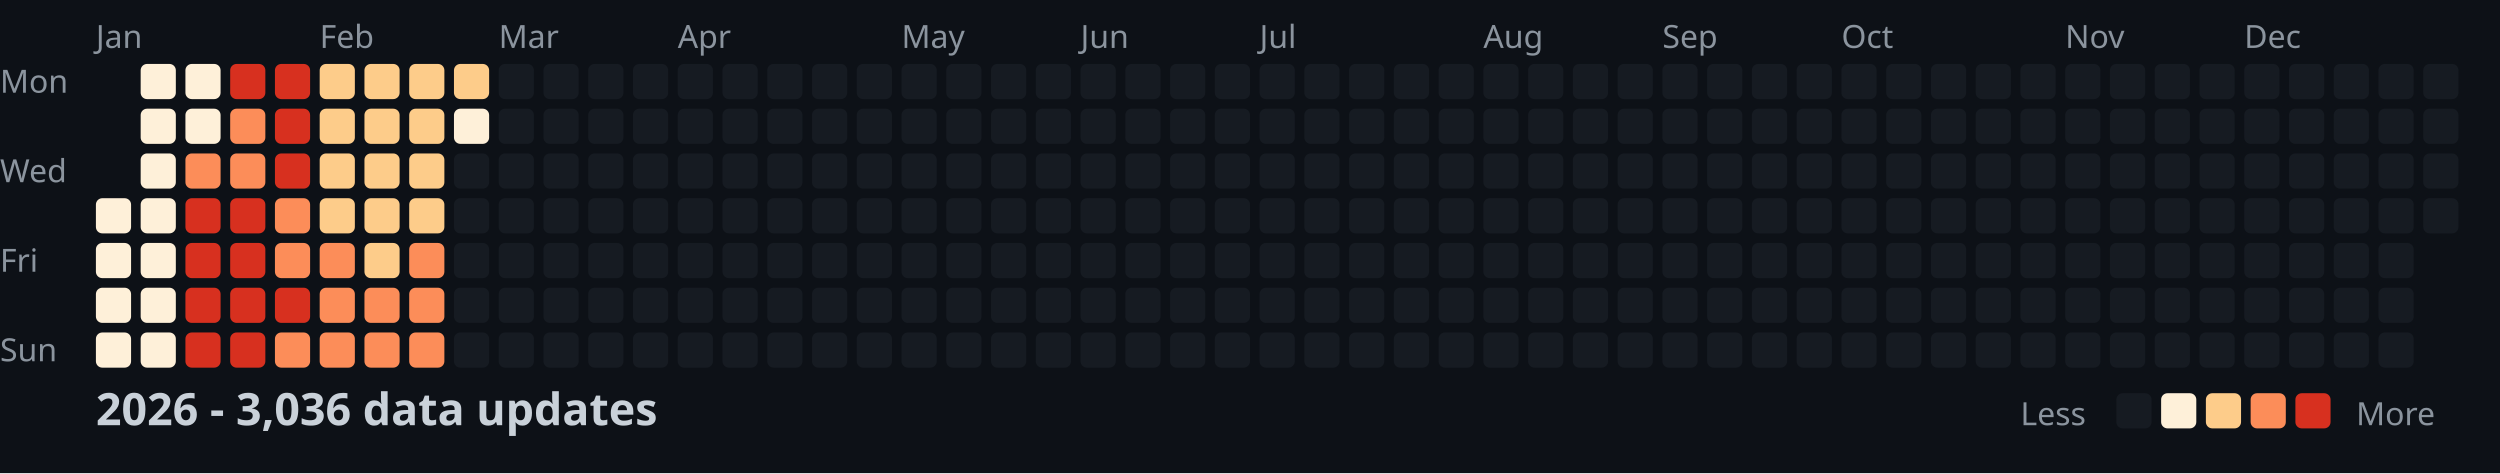
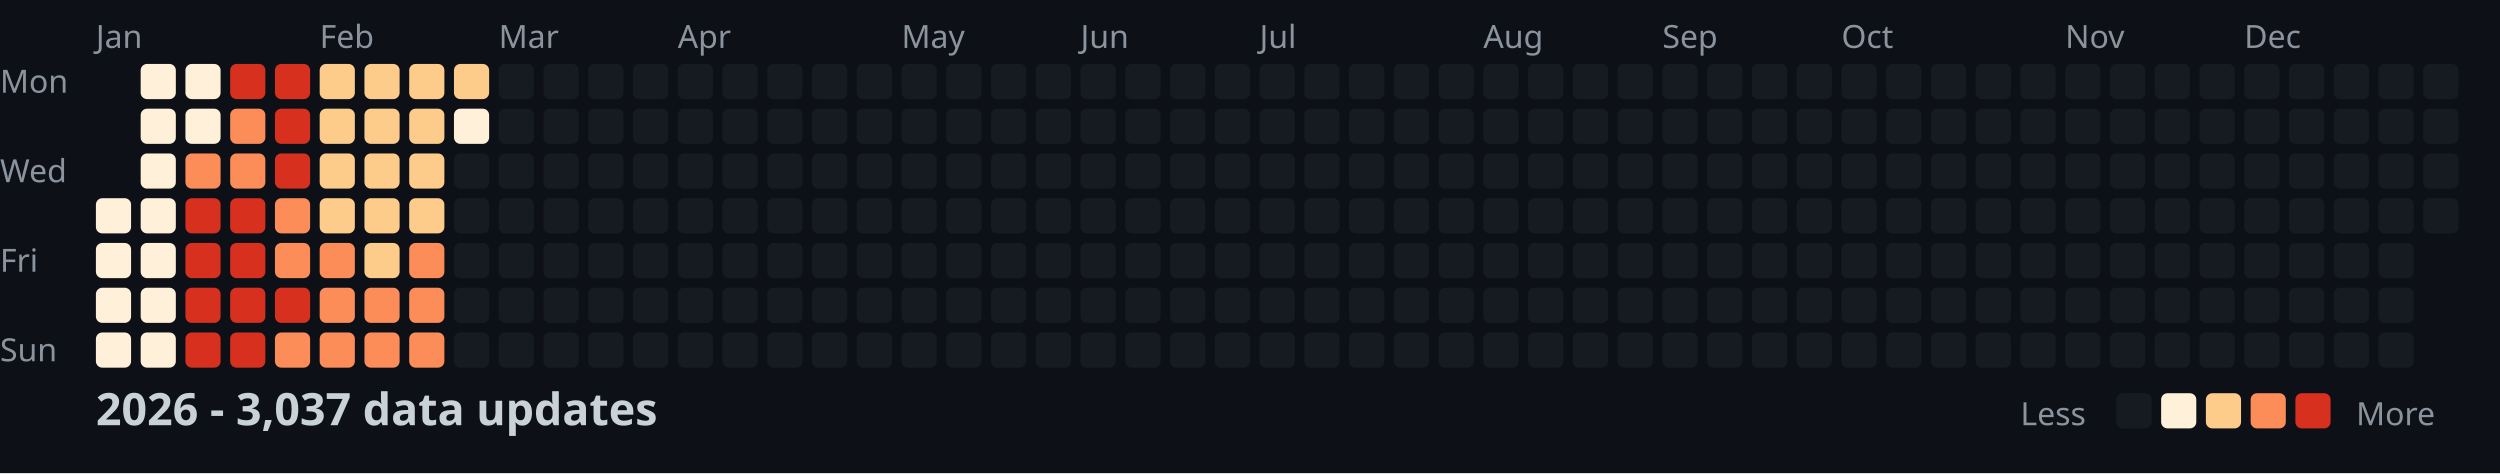
<svg xmlns="http://www.w3.org/2000/svg" width="782" height="148">
  <style>
    .month { font: 10px sans-serif; fill: #8b949e; }
    .day { font: 10px sans-serif; fill: #8b949e; }
    .title { font: bold 14px sans-serif; fill: #c9d1d9; }
    .legend { font: 10px sans-serif; fill: #8b949e; }
  </style>
  <rect width="100%" height="100%" fill="#0d1117" />
  <text x="0" y="29" class="day">Mon</text>
  <text x="0" y="57" class="day">Wed</text>
  <text x="0" y="85" class="day">Fri</text>
  <text x="0" y="113" class="day">Sun</text>
  <text x="30" y="15" class="month">Jan</text>
  <text x="100" y="15" class="month">Feb</text>
  <text x="156" y="15" class="month">Mar</text>
  <text x="212" y="15" class="month">Apr</text>
  <text x="282" y="15" class="month">May</text>
  <text x="338" y="15" class="month">Jun</text>
  <text x="394" y="15" class="month">Jul</text>
  <text x="464" y="15" class="month">Aug</text>
  <text x="520" y="15" class="month">Sep</text>
  <text x="576" y="15" class="month">Oct</text>
  <text x="646" y="15" class="month">Nov</text>
  <text x="702" y="15" class="month">Dec</text>
  <rect x="30" y="62" width="11" height="11" fill="#fef0d9" rx="2" />
  <rect x="30" y="76" width="11" height="11" fill="#fef0d9" rx="2" />
  <rect x="30" y="90" width="11" height="11" fill="#fef0d9" rx="2" />
  <rect x="30" y="104" width="11" height="11" fill="#fef0d9" rx="2" />
  <rect x="44" y="20" width="11" height="11" fill="#fef0d9" rx="2" />
  <rect x="44" y="34" width="11" height="11" fill="#fef0d9" rx="2" />
  <rect x="44" y="48" width="11" height="11" fill="#fef0d9" rx="2" />
  <rect x="44" y="62" width="11" height="11" fill="#fef0d9" rx="2" />
  <rect x="44" y="76" width="11" height="11" fill="#fef0d9" rx="2" />
  <rect x="44" y="90" width="11" height="11" fill="#fef0d9" rx="2" />
  <rect x="44" y="104" width="11" height="11" fill="#fef0d9" rx="2" />
  <rect x="58" y="20" width="11" height="11" fill="#fef0d9" rx="2" />
  <rect x="58" y="34" width="11" height="11" fill="#fef0d9" rx="2" />
  <rect x="58" y="48" width="11" height="11" fill="#fc8d59" rx="2" />
  <rect x="58" y="62" width="11" height="11" fill="#d7301f" rx="2" />
  <rect x="58" y="76" width="11" height="11" fill="#d7301f" rx="2" />
  <rect x="58" y="90" width="11" height="11" fill="#d7301f" rx="2" />
  <rect x="58" y="104" width="11" height="11" fill="#d7301f" rx="2" />
  <rect x="72" y="20" width="11" height="11" fill="#d7301f" rx="2" />
  <rect x="72" y="34" width="11" height="11" fill="#fc8d59" rx="2" />
  <rect x="72" y="48" width="11" height="11" fill="#fc8d59" rx="2" />
  <rect x="72" y="62" width="11" height="11" fill="#d7301f" rx="2" />
  <rect x="72" y="76" width="11" height="11" fill="#d7301f" rx="2" />
  <rect x="72" y="90" width="11" height="11" fill="#d7301f" rx="2" />
  <rect x="72" y="104" width="11" height="11" fill="#d7301f" rx="2" />
  <rect x="86" y="20" width="11" height="11" fill="#d7301f" rx="2" />
  <rect x="86" y="34" width="11" height="11" fill="#d7301f" rx="2" />
  <rect x="86" y="48" width="11" height="11" fill="#d7301f" rx="2" />
  <rect x="86" y="62" width="11" height="11" fill="#fc8d59" rx="2" />
  <rect x="86" y="76" width="11" height="11" fill="#fc8d59" rx="2" />
  <rect x="86" y="90" width="11" height="11" fill="#d7301f" rx="2" />
  <rect x="86" y="104" width="11" height="11" fill="#fc8d59" rx="2" />
  <rect x="100" y="20" width="11" height="11" fill="#fdcc8a" rx="2" />
  <rect x="100" y="34" width="11" height="11" fill="#fdcc8a" rx="2" />
  <rect x="100" y="48" width="11" height="11" fill="#fdcc8a" rx="2" />
  <rect x="100" y="62" width="11" height="11" fill="#fdcc8a" rx="2" />
  <rect x="100" y="76" width="11" height="11" fill="#fc8d59" rx="2" />
  <rect x="100" y="90" width="11" height="11" fill="#fc8d59" rx="2" />
  <rect x="100" y="104" width="11" height="11" fill="#fc8d59" rx="2" />
  <rect x="114" y="20" width="11" height="11" fill="#fdcc8a" rx="2" />
  <rect x="114" y="34" width="11" height="11" fill="#fdcc8a" rx="2" />
  <rect x="114" y="48" width="11" height="11" fill="#fdcc8a" rx="2" />
  <rect x="114" y="62" width="11" height="11" fill="#fdcc8a" rx="2" />
  <rect x="114" y="76" width="11" height="11" fill="#fdcc8a" rx="2" />
  <rect x="114" y="90" width="11" height="11" fill="#fc8d59" rx="2" />
  <rect x="114" y="104" width="11" height="11" fill="#fc8d59" rx="2" />
  <rect x="128" y="20" width="11" height="11" fill="#fdcc8a" rx="2" />
  <rect x="128" y="34" width="11" height="11" fill="#fdcc8a" rx="2" />
  <rect x="128" y="48" width="11" height="11" fill="#fdcc8a" rx="2" />
  <rect x="128" y="62" width="11" height="11" fill="#fdcc8a" rx="2" />
  <rect x="128" y="76" width="11" height="11" fill="#fc8d59" rx="2" />
  <rect x="128" y="90" width="11" height="11" fill="#fc8d59" rx="2" />
  <rect x="128" y="104" width="11" height="11" fill="#fc8d59" rx="2" />
  <rect x="142" y="20" width="11" height="11" fill="#fdcc8a" rx="2" />
  <rect x="142" y="34" width="11" height="11" fill="#fef0d9" rx="2" />
  <rect x="142" y="48" width="11" height="11" fill="#161b22" rx="2" />
  <rect x="142" y="62" width="11" height="11" fill="#161b22" rx="2" />
  <rect x="142" y="76" width="11" height="11" fill="#161b22" rx="2" />
  <rect x="142" y="90" width="11" height="11" fill="#161b22" rx="2" />
  <rect x="142" y="104" width="11" height="11" fill="#161b22" rx="2" />
  <rect x="156" y="20" width="11" height="11" fill="#161b22" rx="2" />
  <rect x="156" y="34" width="11" height="11" fill="#161b22" rx="2" />
  <rect x="156" y="48" width="11" height="11" fill="#161b22" rx="2" />
  <rect x="156" y="62" width="11" height="11" fill="#161b22" rx="2" />
  <rect x="156" y="76" width="11" height="11" fill="#161b22" rx="2" />
  <rect x="156" y="90" width="11" height="11" fill="#161b22" rx="2" />
  <rect x="156" y="104" width="11" height="11" fill="#161b22" rx="2" />
  <rect x="170" y="20" width="11" height="11" fill="#161b22" rx="2" />
  <rect x="170" y="34" width="11" height="11" fill="#161b22" rx="2" />
  <rect x="170" y="48" width="11" height="11" fill="#161b22" rx="2" />
  <rect x="170" y="62" width="11" height="11" fill="#161b22" rx="2" />
  <rect x="170" y="76" width="11" height="11" fill="#161b22" rx="2" />
  <rect x="170" y="90" width="11" height="11" fill="#161b22" rx="2" />
  <rect x="170" y="104" width="11" height="11" fill="#161b22" rx="2" />
  <rect x="184" y="20" width="11" height="11" fill="#161b22" rx="2" />
  <rect x="184" y="34" width="11" height="11" fill="#161b22" rx="2" />
  <rect x="184" y="48" width="11" height="11" fill="#161b22" rx="2" />
  <rect x="184" y="62" width="11" height="11" fill="#161b22" rx="2" />
  <rect x="184" y="76" width="11" height="11" fill="#161b22" rx="2" />
  <rect x="184" y="90" width="11" height="11" fill="#161b22" rx="2" />
  <rect x="184" y="104" width="11" height="11" fill="#161b22" rx="2" />
  <rect x="198" y="20" width="11" height="11" fill="#161b22" rx="2" />
  <rect x="198" y="34" width="11" height="11" fill="#161b22" rx="2" />
  <rect x="198" y="48" width="11" height="11" fill="#161b22" rx="2" />
  <rect x="198" y="62" width="11" height="11" fill="#161b22" rx="2" />
  <rect x="198" y="76" width="11" height="11" fill="#161b22" rx="2" />
  <rect x="198" y="90" width="11" height="11" fill="#161b22" rx="2" />
  <rect x="198" y="104" width="11" height="11" fill="#161b22" rx="2" />
  <rect x="212" y="20" width="11" height="11" fill="#161b22" rx="2" />
  <rect x="212" y="34" width="11" height="11" fill="#161b22" rx="2" />
  <rect x="212" y="48" width="11" height="11" fill="#161b22" rx="2" />
  <rect x="212" y="62" width="11" height="11" fill="#161b22" rx="2" />
  <rect x="212" y="76" width="11" height="11" fill="#161b22" rx="2" />
  <rect x="212" y="90" width="11" height="11" fill="#161b22" rx="2" />
  <rect x="212" y="104" width="11" height="11" fill="#161b22" rx="2" />
  <rect x="226" y="20" width="11" height="11" fill="#161b22" rx="2" />
  <rect x="226" y="34" width="11" height="11" fill="#161b22" rx="2" />
  <rect x="226" y="48" width="11" height="11" fill="#161b22" rx="2" />
  <rect x="226" y="62" width="11" height="11" fill="#161b22" rx="2" />
  <rect x="226" y="76" width="11" height="11" fill="#161b22" rx="2" />
  <rect x="226" y="90" width="11" height="11" fill="#161b22" rx="2" />
  <rect x="226" y="104" width="11" height="11" fill="#161b22" rx="2" />
  <rect x="240" y="20" width="11" height="11" fill="#161b22" rx="2" />
  <rect x="240" y="34" width="11" height="11" fill="#161b22" rx="2" />
  <rect x="240" y="48" width="11" height="11" fill="#161b22" rx="2" />
  <rect x="240" y="62" width="11" height="11" fill="#161b22" rx="2" />
  <rect x="240" y="76" width="11" height="11" fill="#161b22" rx="2" />
  <rect x="240" y="90" width="11" height="11" fill="#161b22" rx="2" />
  <rect x="240" y="104" width="11" height="11" fill="#161b22" rx="2" />
  <rect x="254" y="20" width="11" height="11" fill="#161b22" rx="2" />
  <rect x="254" y="34" width="11" height="11" fill="#161b22" rx="2" />
  <rect x="254" y="48" width="11" height="11" fill="#161b22" rx="2" />
  <rect x="254" y="62" width="11" height="11" fill="#161b22" rx="2" />
  <rect x="254" y="76" width="11" height="11" fill="#161b22" rx="2" />
  <rect x="254" y="90" width="11" height="11" fill="#161b22" rx="2" />
  <rect x="254" y="104" width="11" height="11" fill="#161b22" rx="2" />
  <rect x="268" y="20" width="11" height="11" fill="#161b22" rx="2" />
  <rect x="268" y="34" width="11" height="11" fill="#161b22" rx="2" />
  <rect x="268" y="48" width="11" height="11" fill="#161b22" rx="2" />
  <rect x="268" y="62" width="11" height="11" fill="#161b22" rx="2" />
  <rect x="268" y="76" width="11" height="11" fill="#161b22" rx="2" />
  <rect x="268" y="90" width="11" height="11" fill="#161b22" rx="2" />
  <rect x="268" y="104" width="11" height="11" fill="#161b22" rx="2" />
  <rect x="282" y="20" width="11" height="11" fill="#161b22" rx="2" />
  <rect x="282" y="34" width="11" height="11" fill="#161b22" rx="2" />
  <rect x="282" y="48" width="11" height="11" fill="#161b22" rx="2" />
  <rect x="282" y="62" width="11" height="11" fill="#161b22" rx="2" />
  <rect x="282" y="76" width="11" height="11" fill="#161b22" rx="2" />
  <rect x="282" y="90" width="11" height="11" fill="#161b22" rx="2" />
  <rect x="282" y="104" width="11" height="11" fill="#161b22" rx="2" />
  <rect x="296" y="20" width="11" height="11" fill="#161b22" rx="2" />
  <rect x="296" y="34" width="11" height="11" fill="#161b22" rx="2" />
  <rect x="296" y="48" width="11" height="11" fill="#161b22" rx="2" />
  <rect x="296" y="62" width="11" height="11" fill="#161b22" rx="2" />
  <rect x="296" y="76" width="11" height="11" fill="#161b22" rx="2" />
  <rect x="296" y="90" width="11" height="11" fill="#161b22" rx="2" />
  <rect x="296" y="104" width="11" height="11" fill="#161b22" rx="2" />
  <rect x="310" y="20" width="11" height="11" fill="#161b22" rx="2" />
  <rect x="310" y="34" width="11" height="11" fill="#161b22" rx="2" />
  <rect x="310" y="48" width="11" height="11" fill="#161b22" rx="2" />
  <rect x="310" y="62" width="11" height="11" fill="#161b22" rx="2" />
  <rect x="310" y="76" width="11" height="11" fill="#161b22" rx="2" />
  <rect x="310" y="90" width="11" height="11" fill="#161b22" rx="2" />
  <rect x="310" y="104" width="11" height="11" fill="#161b22" rx="2" />
  <rect x="324" y="20" width="11" height="11" fill="#161b22" rx="2" />
  <rect x="324" y="34" width="11" height="11" fill="#161b22" rx="2" />
  <rect x="324" y="48" width="11" height="11" fill="#161b22" rx="2" />
  <rect x="324" y="62" width="11" height="11" fill="#161b22" rx="2" />
  <rect x="324" y="76" width="11" height="11" fill="#161b22" rx="2" />
  <rect x="324" y="90" width="11" height="11" fill="#161b22" rx="2" />
  <rect x="324" y="104" width="11" height="11" fill="#161b22" rx="2" />
  <rect x="338" y="20" width="11" height="11" fill="#161b22" rx="2" />
  <rect x="338" y="34" width="11" height="11" fill="#161b22" rx="2" />
  <rect x="338" y="48" width="11" height="11" fill="#161b22" rx="2" />
  <rect x="338" y="62" width="11" height="11" fill="#161b22" rx="2" />
  <rect x="338" y="76" width="11" height="11" fill="#161b22" rx="2" />
  <rect x="338" y="90" width="11" height="11" fill="#161b22" rx="2" />
  <rect x="338" y="104" width="11" height="11" fill="#161b22" rx="2" />
  <rect x="352" y="20" width="11" height="11" fill="#161b22" rx="2" />
  <rect x="352" y="34" width="11" height="11" fill="#161b22" rx="2" />
  <rect x="352" y="48" width="11" height="11" fill="#161b22" rx="2" />
  <rect x="352" y="62" width="11" height="11" fill="#161b22" rx="2" />
  <rect x="352" y="76" width="11" height="11" fill="#161b22" rx="2" />
  <rect x="352" y="90" width="11" height="11" fill="#161b22" rx="2" />
  <rect x="352" y="104" width="11" height="11" fill="#161b22" rx="2" />
  <rect x="366" y="20" width="11" height="11" fill="#161b22" rx="2" />
  <rect x="366" y="34" width="11" height="11" fill="#161b22" rx="2" />
  <rect x="366" y="48" width="11" height="11" fill="#161b22" rx="2" />
  <rect x="366" y="62" width="11" height="11" fill="#161b22" rx="2" />
  <rect x="366" y="76" width="11" height="11" fill="#161b22" rx="2" />
  <rect x="366" y="90" width="11" height="11" fill="#161b22" rx="2" />
  <rect x="366" y="104" width="11" height="11" fill="#161b22" rx="2" />
  <rect x="380" y="20" width="11" height="11" fill="#161b22" rx="2" />
  <rect x="380" y="34" width="11" height="11" fill="#161b22" rx="2" />
  <rect x="380" y="48" width="11" height="11" fill="#161b22" rx="2" />
  <rect x="380" y="62" width="11" height="11" fill="#161b22" rx="2" />
  <rect x="380" y="76" width="11" height="11" fill="#161b22" rx="2" />
  <rect x="380" y="90" width="11" height="11" fill="#161b22" rx="2" />
  <rect x="380" y="104" width="11" height="11" fill="#161b22" rx="2" />
  <rect x="394" y="20" width="11" height="11" fill="#161b22" rx="2" />
  <rect x="394" y="34" width="11" height="11" fill="#161b22" rx="2" />
  <rect x="394" y="48" width="11" height="11" fill="#161b22" rx="2" />
  <rect x="394" y="62" width="11" height="11" fill="#161b22" rx="2" />
  <rect x="394" y="76" width="11" height="11" fill="#161b22" rx="2" />
  <rect x="394" y="90" width="11" height="11" fill="#161b22" rx="2" />
  <rect x="394" y="104" width="11" height="11" fill="#161b22" rx="2" />
  <rect x="408" y="20" width="11" height="11" fill="#161b22" rx="2" />
  <rect x="408" y="34" width="11" height="11" fill="#161b22" rx="2" />
  <rect x="408" y="48" width="11" height="11" fill="#161b22" rx="2" />
  <rect x="408" y="62" width="11" height="11" fill="#161b22" rx="2" />
  <rect x="408" y="76" width="11" height="11" fill="#161b22" rx="2" />
  <rect x="408" y="90" width="11" height="11" fill="#161b22" rx="2" />
  <rect x="408" y="104" width="11" height="11" fill="#161b22" rx="2" />
  <rect x="422" y="20" width="11" height="11" fill="#161b22" rx="2" />
  <rect x="422" y="34" width="11" height="11" fill="#161b22" rx="2" />
  <rect x="422" y="48" width="11" height="11" fill="#161b22" rx="2" />
  <rect x="422" y="62" width="11" height="11" fill="#161b22" rx="2" />
  <rect x="422" y="76" width="11" height="11" fill="#161b22" rx="2" />
  <rect x="422" y="90" width="11" height="11" fill="#161b22" rx="2" />
  <rect x="422" y="104" width="11" height="11" fill="#161b22" rx="2" />
  <rect x="436" y="20" width="11" height="11" fill="#161b22" rx="2" />
  <rect x="436" y="34" width="11" height="11" fill="#161b22" rx="2" />
  <rect x="436" y="48" width="11" height="11" fill="#161b22" rx="2" />
  <rect x="436" y="62" width="11" height="11" fill="#161b22" rx="2" />
  <rect x="436" y="76" width="11" height="11" fill="#161b22" rx="2" />
  <rect x="436" y="90" width="11" height="11" fill="#161b22" rx="2" />
  <rect x="436" y="104" width="11" height="11" fill="#161b22" rx="2" />
  <rect x="450" y="20" width="11" height="11" fill="#161b22" rx="2" />
  <rect x="450" y="34" width="11" height="11" fill="#161b22" rx="2" />
  <rect x="450" y="48" width="11" height="11" fill="#161b22" rx="2" />
  <rect x="450" y="62" width="11" height="11" fill="#161b22" rx="2" />
  <rect x="450" y="76" width="11" height="11" fill="#161b22" rx="2" />
  <rect x="450" y="90" width="11" height="11" fill="#161b22" rx="2" />
  <rect x="450" y="104" width="11" height="11" fill="#161b22" rx="2" />
  <rect x="464" y="20" width="11" height="11" fill="#161b22" rx="2" />
  <rect x="464" y="34" width="11" height="11" fill="#161b22" rx="2" />
  <rect x="464" y="48" width="11" height="11" fill="#161b22" rx="2" />
  <rect x="464" y="62" width="11" height="11" fill="#161b22" rx="2" />
  <rect x="464" y="76" width="11" height="11" fill="#161b22" rx="2" />
  <rect x="464" y="90" width="11" height="11" fill="#161b22" rx="2" />
  <rect x="464" y="104" width="11" height="11" fill="#161b22" rx="2" />
  <rect x="478" y="20" width="11" height="11" fill="#161b22" rx="2" />
  <rect x="478" y="34" width="11" height="11" fill="#161b22" rx="2" />
  <rect x="478" y="48" width="11" height="11" fill="#161b22" rx="2" />
  <rect x="478" y="62" width="11" height="11" fill="#161b22" rx="2" />
  <rect x="478" y="76" width="11" height="11" fill="#161b22" rx="2" />
  <rect x="478" y="90" width="11" height="11" fill="#161b22" rx="2" />
  <rect x="478" y="104" width="11" height="11" fill="#161b22" rx="2" />
  <rect x="492" y="20" width="11" height="11" fill="#161b22" rx="2" />
  <rect x="492" y="34" width="11" height="11" fill="#161b22" rx="2" />
  <rect x="492" y="48" width="11" height="11" fill="#161b22" rx="2" />
  <rect x="492" y="62" width="11" height="11" fill="#161b22" rx="2" />
  <rect x="492" y="76" width="11" height="11" fill="#161b22" rx="2" />
  <rect x="492" y="90" width="11" height="11" fill="#161b22" rx="2" />
  <rect x="492" y="104" width="11" height="11" fill="#161b22" rx="2" />
  <rect x="506" y="20" width="11" height="11" fill="#161b22" rx="2" />
  <rect x="506" y="34" width="11" height="11" fill="#161b22" rx="2" />
  <rect x="506" y="48" width="11" height="11" fill="#161b22" rx="2" />
  <rect x="506" y="62" width="11" height="11" fill="#161b22" rx="2" />
  <rect x="506" y="76" width="11" height="11" fill="#161b22" rx="2" />
  <rect x="506" y="90" width="11" height="11" fill="#161b22" rx="2" />
  <rect x="506" y="104" width="11" height="11" fill="#161b22" rx="2" />
  <rect x="520" y="20" width="11" height="11" fill="#161b22" rx="2" />
  <rect x="520" y="34" width="11" height="11" fill="#161b22" rx="2" />
  <rect x="520" y="48" width="11" height="11" fill="#161b22" rx="2" />
  <rect x="520" y="62" width="11" height="11" fill="#161b22" rx="2" />
  <rect x="520" y="76" width="11" height="11" fill="#161b22" rx="2" />
  <rect x="520" y="90" width="11" height="11" fill="#161b22" rx="2" />
  <rect x="520" y="104" width="11" height="11" fill="#161b22" rx="2" />
  <rect x="534" y="20" width="11" height="11" fill="#161b22" rx="2" />
  <rect x="534" y="34" width="11" height="11" fill="#161b22" rx="2" />
  <rect x="534" y="48" width="11" height="11" fill="#161b22" rx="2" />
  <rect x="534" y="62" width="11" height="11" fill="#161b22" rx="2" />
  <rect x="534" y="76" width="11" height="11" fill="#161b22" rx="2" />
  <rect x="534" y="90" width="11" height="11" fill="#161b22" rx="2" />
  <rect x="534" y="104" width="11" height="11" fill="#161b22" rx="2" />
  <rect x="548" y="20" width="11" height="11" fill="#161b22" rx="2" />
  <rect x="548" y="34" width="11" height="11" fill="#161b22" rx="2" />
  <rect x="548" y="48" width="11" height="11" fill="#161b22" rx="2" />
  <rect x="548" y="62" width="11" height="11" fill="#161b22" rx="2" />
  <rect x="548" y="76" width="11" height="11" fill="#161b22" rx="2" />
  <rect x="548" y="90" width="11" height="11" fill="#161b22" rx="2" />
  <rect x="548" y="104" width="11" height="11" fill="#161b22" rx="2" />
  <rect x="562" y="20" width="11" height="11" fill="#161b22" rx="2" />
  <rect x="562" y="34" width="11" height="11" fill="#161b22" rx="2" />
  <rect x="562" y="48" width="11" height="11" fill="#161b22" rx="2" />
  <rect x="562" y="62" width="11" height="11" fill="#161b22" rx="2" />
  <rect x="562" y="76" width="11" height="11" fill="#161b22" rx="2" />
  <rect x="562" y="90" width="11" height="11" fill="#161b22" rx="2" />
  <rect x="562" y="104" width="11" height="11" fill="#161b22" rx="2" />
  <rect x="576" y="20" width="11" height="11" fill="#161b22" rx="2" />
  <rect x="576" y="34" width="11" height="11" fill="#161b22" rx="2" />
  <rect x="576" y="48" width="11" height="11" fill="#161b22" rx="2" />
  <rect x="576" y="62" width="11" height="11" fill="#161b22" rx="2" />
  <rect x="576" y="76" width="11" height="11" fill="#161b22" rx="2" />
  <rect x="576" y="90" width="11" height="11" fill="#161b22" rx="2" />
  <rect x="576" y="104" width="11" height="11" fill="#161b22" rx="2" />
  <rect x="590" y="20" width="11" height="11" fill="#161b22" rx="2" />
  <rect x="590" y="34" width="11" height="11" fill="#161b22" rx="2" />
  <rect x="590" y="48" width="11" height="11" fill="#161b22" rx="2" />
  <rect x="590" y="62" width="11" height="11" fill="#161b22" rx="2" />
  <rect x="590" y="76" width="11" height="11" fill="#161b22" rx="2" />
  <rect x="590" y="90" width="11" height="11" fill="#161b22" rx="2" />
  <rect x="590" y="104" width="11" height="11" fill="#161b22" rx="2" />
  <rect x="604" y="20" width="11" height="11" fill="#161b22" rx="2" />
  <rect x="604" y="34" width="11" height="11" fill="#161b22" rx="2" />
  <rect x="604" y="48" width="11" height="11" fill="#161b22" rx="2" />
  <rect x="604" y="62" width="11" height="11" fill="#161b22" rx="2" />
  <rect x="604" y="76" width="11" height="11" fill="#161b22" rx="2" />
  <rect x="604" y="90" width="11" height="11" fill="#161b22" rx="2" />
  <rect x="604" y="104" width="11" height="11" fill="#161b22" rx="2" />
  <rect x="618" y="20" width="11" height="11" fill="#161b22" rx="2" />
  <rect x="618" y="34" width="11" height="11" fill="#161b22" rx="2" />
  <rect x="618" y="48" width="11" height="11" fill="#161b22" rx="2" />
  <rect x="618" y="62" width="11" height="11" fill="#161b22" rx="2" />
  <rect x="618" y="76" width="11" height="11" fill="#161b22" rx="2" />
  <rect x="618" y="90" width="11" height="11" fill="#161b22" rx="2" />
  <rect x="618" y="104" width="11" height="11" fill="#161b22" rx="2" />
  <rect x="632" y="20" width="11" height="11" fill="#161b22" rx="2" />
  <rect x="632" y="34" width="11" height="11" fill="#161b22" rx="2" />
  <rect x="632" y="48" width="11" height="11" fill="#161b22" rx="2" />
  <rect x="632" y="62" width="11" height="11" fill="#161b22" rx="2" />
  <rect x="632" y="76" width="11" height="11" fill="#161b22" rx="2" />
  <rect x="632" y="90" width="11" height="11" fill="#161b22" rx="2" />
  <rect x="632" y="104" width="11" height="11" fill="#161b22" rx="2" />
  <rect x="646" y="20" width="11" height="11" fill="#161b22" rx="2" />
  <rect x="646" y="34" width="11" height="11" fill="#161b22" rx="2" />
  <rect x="646" y="48" width="11" height="11" fill="#161b22" rx="2" />
  <rect x="646" y="62" width="11" height="11" fill="#161b22" rx="2" />
  <rect x="646" y="76" width="11" height="11" fill="#161b22" rx="2" />
  <rect x="646" y="90" width="11" height="11" fill="#161b22" rx="2" />
  <rect x="646" y="104" width="11" height="11" fill="#161b22" rx="2" />
  <rect x="660" y="20" width="11" height="11" fill="#161b22" rx="2" />
  <rect x="660" y="34" width="11" height="11" fill="#161b22" rx="2" />
  <rect x="660" y="48" width="11" height="11" fill="#161b22" rx="2" />
  <rect x="660" y="62" width="11" height="11" fill="#161b22" rx="2" />
  <rect x="660" y="76" width="11" height="11" fill="#161b22" rx="2" />
  <rect x="660" y="90" width="11" height="11" fill="#161b22" rx="2" />
  <rect x="660" y="104" width="11" height="11" fill="#161b22" rx="2" />
  <rect x="674" y="20" width="11" height="11" fill="#161b22" rx="2" />
  <rect x="674" y="34" width="11" height="11" fill="#161b22" rx="2" />
  <rect x="674" y="48" width="11" height="11" fill="#161b22" rx="2" />
  <rect x="674" y="62" width="11" height="11" fill="#161b22" rx="2" />
  <rect x="674" y="76" width="11" height="11" fill="#161b22" rx="2" />
  <rect x="674" y="90" width="11" height="11" fill="#161b22" rx="2" />
  <rect x="674" y="104" width="11" height="11" fill="#161b22" rx="2" />
  <rect x="688" y="20" width="11" height="11" fill="#161b22" rx="2" />
  <rect x="688" y="34" width="11" height="11" fill="#161b22" rx="2" />
  <rect x="688" y="48" width="11" height="11" fill="#161b22" rx="2" />
  <rect x="688" y="62" width="11" height="11" fill="#161b22" rx="2" />
  <rect x="688" y="76" width="11" height="11" fill="#161b22" rx="2" />
  <rect x="688" y="90" width="11" height="11" fill="#161b22" rx="2" />
  <rect x="688" y="104" width="11" height="11" fill="#161b22" rx="2" />
  <rect x="702" y="20" width="11" height="11" fill="#161b22" rx="2" />
  <rect x="702" y="34" width="11" height="11" fill="#161b22" rx="2" />
  <rect x="702" y="48" width="11" height="11" fill="#161b22" rx="2" />
  <rect x="702" y="62" width="11" height="11" fill="#161b22" rx="2" />
  <rect x="702" y="76" width="11" height="11" fill="#161b22" rx="2" />
  <rect x="702" y="90" width="11" height="11" fill="#161b22" rx="2" />
  <rect x="702" y="104" width="11" height="11" fill="#161b22" rx="2" />
  <rect x="716" y="20" width="11" height="11" fill="#161b22" rx="2" />
  <rect x="716" y="34" width="11" height="11" fill="#161b22" rx="2" />
  <rect x="716" y="48" width="11" height="11" fill="#161b22" rx="2" />
  <rect x="716" y="62" width="11" height="11" fill="#161b22" rx="2" />
  <rect x="716" y="76" width="11" height="11" fill="#161b22" rx="2" />
  <rect x="716" y="90" width="11" height="11" fill="#161b22" rx="2" />
  <rect x="716" y="104" width="11" height="11" fill="#161b22" rx="2" />
  <rect x="730" y="20" width="11" height="11" fill="#161b22" rx="2" />
  <rect x="730" y="34" width="11" height="11" fill="#161b22" rx="2" />
  <rect x="730" y="48" width="11" height="11" fill="#161b22" rx="2" />
  <rect x="730" y="62" width="11" height="11" fill="#161b22" rx="2" />
  <rect x="730" y="76" width="11" height="11" fill="#161b22" rx="2" />
  <rect x="730" y="90" width="11" height="11" fill="#161b22" rx="2" />
  <rect x="730" y="104" width="11" height="11" fill="#161b22" rx="2" />
  <rect x="744" y="20" width="11" height="11" fill="#161b22" rx="2" />
  <rect x="744" y="34" width="11" height="11" fill="#161b22" rx="2" />
  <rect x="744" y="48" width="11" height="11" fill="#161b22" rx="2" />
  <rect x="744" y="62" width="11" height="11" fill="#161b22" rx="2" />
  <rect x="744" y="76" width="11" height="11" fill="#161b22" rx="2" />
  <rect x="744" y="90" width="11" height="11" fill="#161b22" rx="2" />
  <rect x="744" y="104" width="11" height="11" fill="#161b22" rx="2" />
  <rect x="758" y="20" width="11" height="11" fill="#161b22" rx="2" />
  <rect x="758" y="34" width="11" height="11" fill="#161b22" rx="2" />
  <rect x="758" y="48" width="11" height="11" fill="#161b22" rx="2" />
  <rect x="758" y="62" width="11" height="11" fill="#161b22" rx="2" />
-   <text x="30" y="133" class="title">2026 - 3,036 data updates</text>
+   <text x="30" y="133" class="title">2026 - 3,037 data updates</text>
  <text x="632" y="133" class="legend">Less</text>
  <rect x="662" y="123" width="11" height="11" fill="#161b22" rx="2" />
  <rect x="676" y="123" width="11" height="11" fill="#fef0d9" rx="2" />
  <rect x="690" y="123" width="11" height="11" fill="#fdcc8a" rx="2" />
  <rect x="704" y="123" width="11" height="11" fill="#fc8d59" rx="2" />
  <rect x="718" y="123" width="11" height="11" fill="#d7301f" rx="2" />
  <text x="737" y="133" class="legend">More</text>
</svg>
